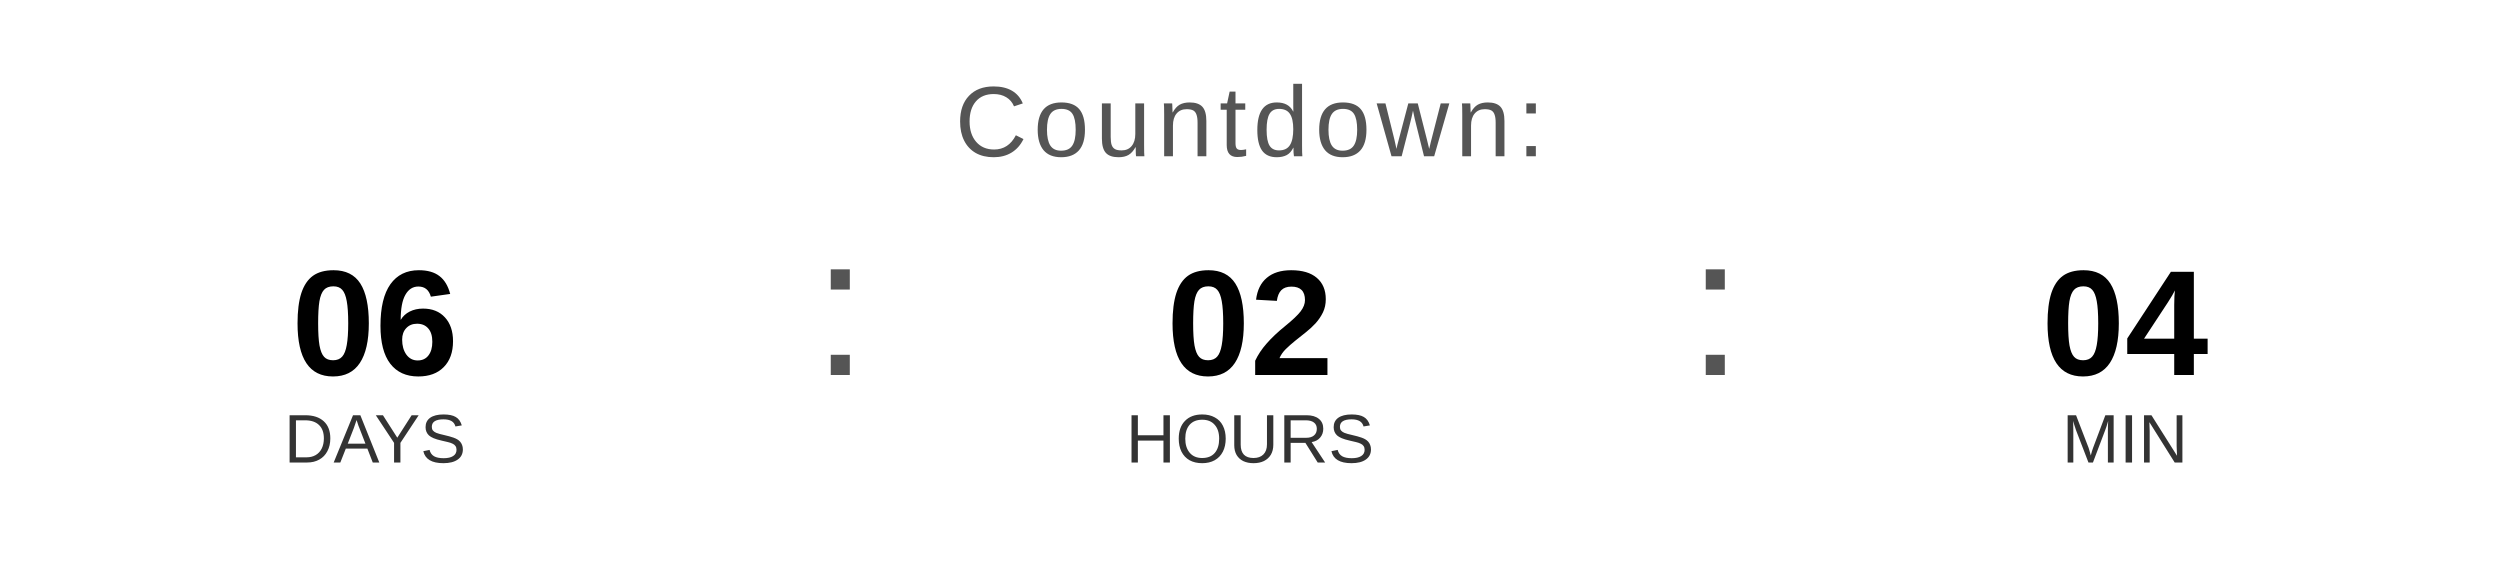
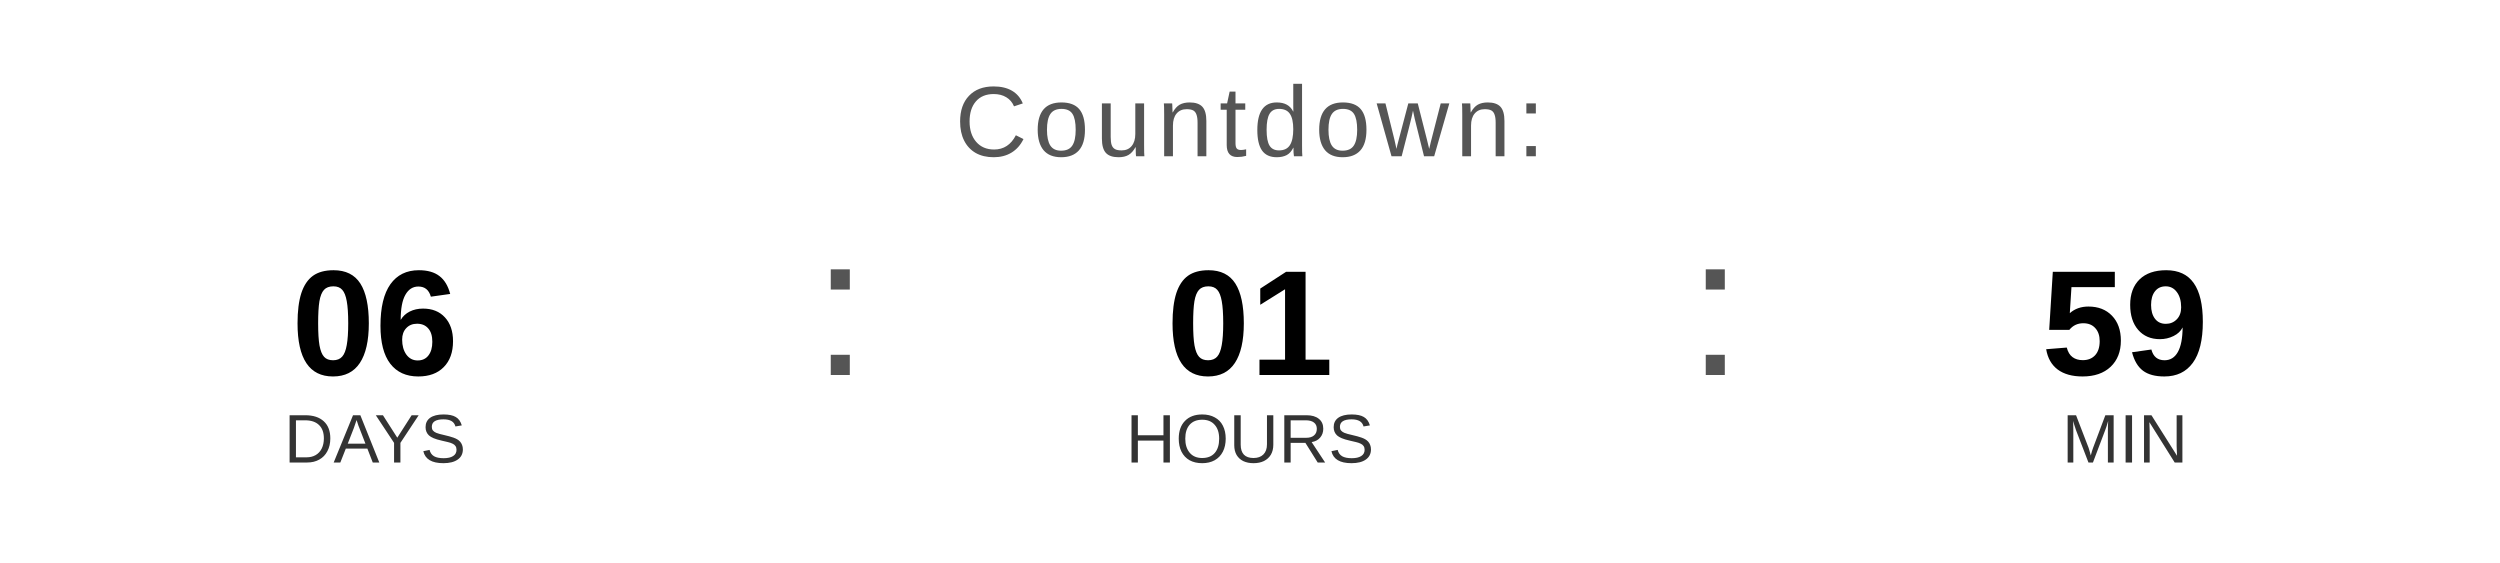
<svg xmlns="http://www.w3.org/2000/svg" width="400" height="90" viewBox="0 0 400 90">
  <text x="200" y="25" font-family="Arial, Helvetica, sans-serif" font-size="16" fill="#555555" text-anchor="middle" letter-spacing="1">
    Countdown:
  </text>
  <text x="60" y="60" font-family="Arial, Helvetica, sans-serif" font-size="24" font-weight="bold" fill="#000000" text-anchor="middle">06</text>
  <text x="60" y="74" font-family="Arial, Helvetica, sans-serif" font-size="11" fill="#333333" text-anchor="middle">DAYS</text>
  <text x="130" y="60" font-family="Arial, sans-serif" font-size="32" fill="#555555">:</text>
-   <text x="200" y="60" font-family="Arial, Helvetica, sans-serif" font-size="24" font-weight="bold" fill="#000000" text-anchor="middle">02</text>
+   <text x="200" y="60" font-family="Arial, Helvetica, sans-serif" font-size="24" font-weight="bold" fill="#000000" text-anchor="middle">01</text>
  <text x="200" y="74" font-family="Arial, Helvetica, sans-serif" font-size="11" fill="#333333" text-anchor="middle">HOURS</text>
  <text x="270" y="60" font-family="Arial, sans-serif" font-size="32" fill="#555555">:</text>
-   <text x="340" y="60" font-family="Arial, Helvetica, sans-serif" font-size="24" font-weight="bold" fill="#000000" text-anchor="middle">04</text>
+   <text x="340" y="60" font-family="Arial, Helvetica, sans-serif" font-size="24" font-weight="bold" fill="#000000" text-anchor="middle">59</text>
  <text x="340" y="74" font-family="Arial, Helvetica, sans-serif" font-size="11" fill="#333333" text-anchor="middle">MIN</text>
</svg>
